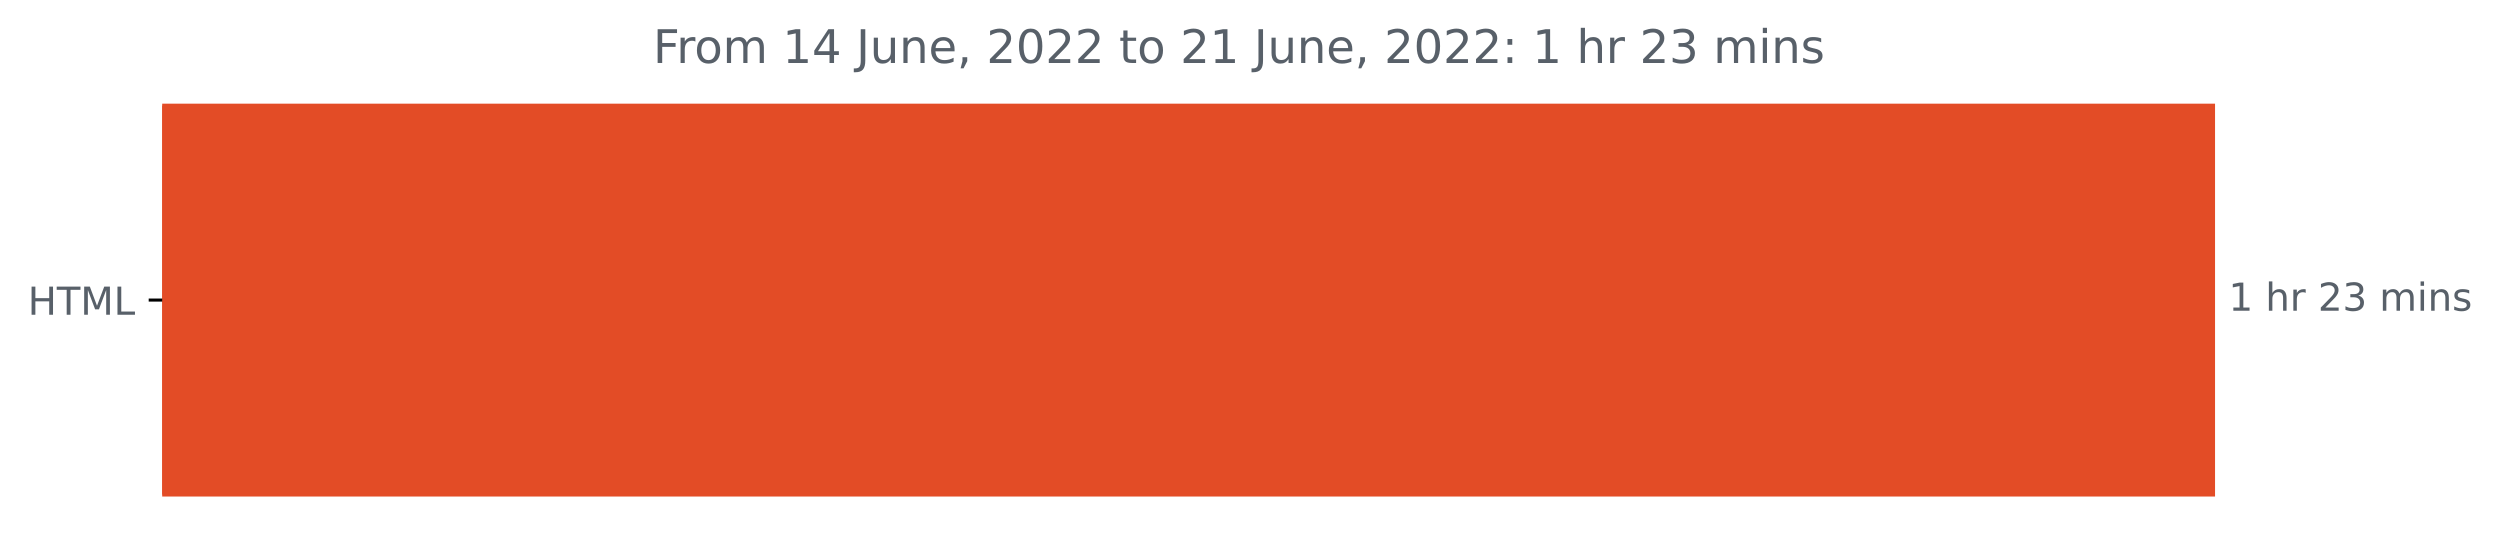
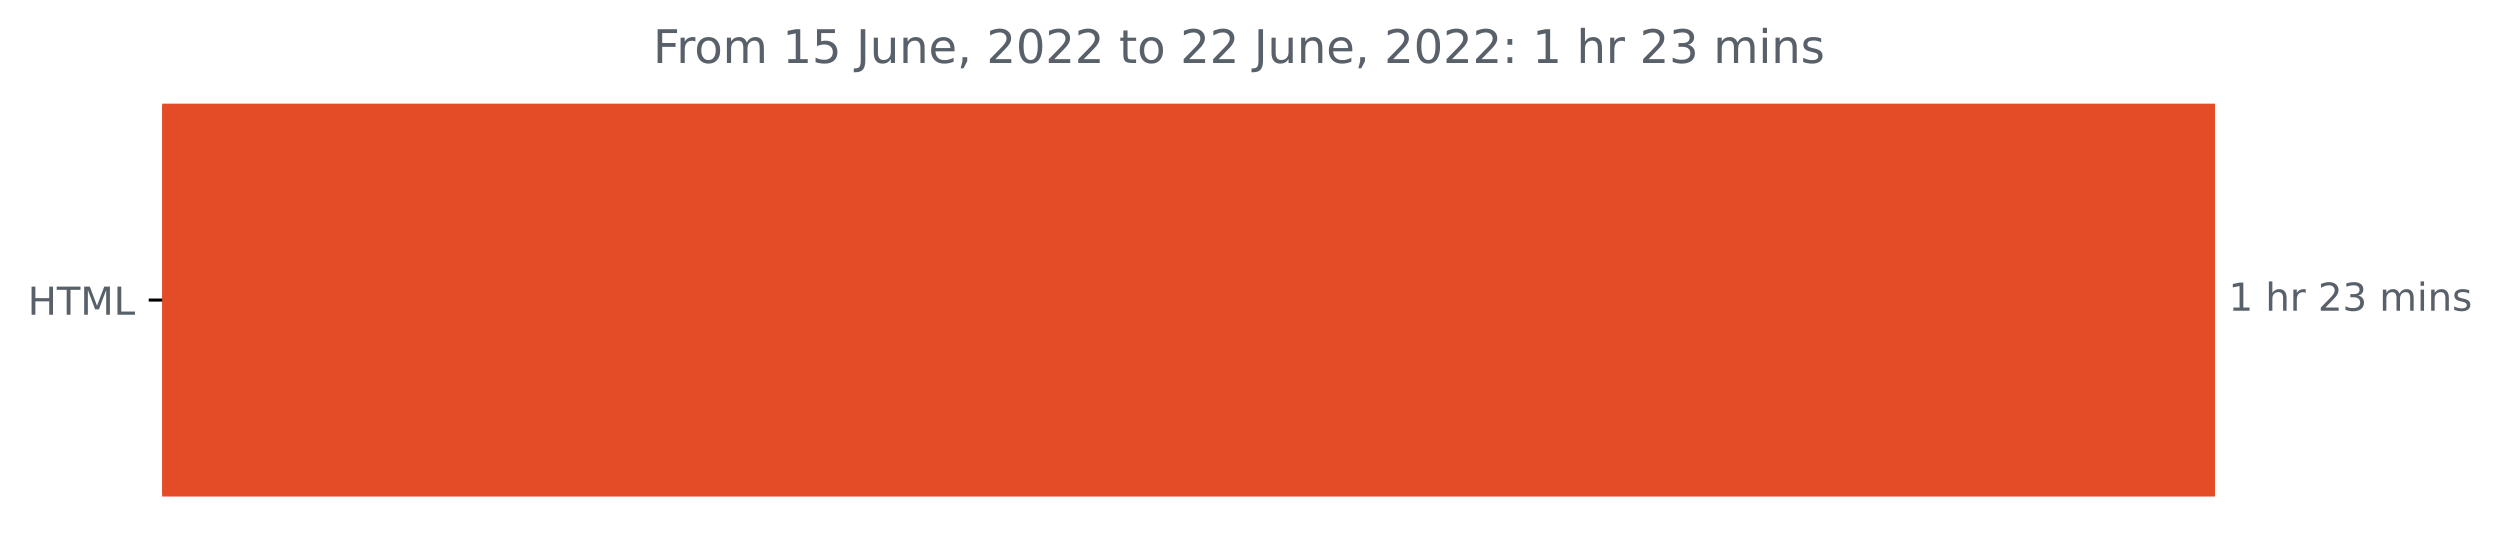
<svg xmlns="http://www.w3.org/2000/svg" xmlns:xlink="http://www.w3.org/1999/xlink" width="647.793pt" height="140.398pt" viewBox="0 0 647.793 140.398" version="1.1">
  <defs>
    <style type="text/css">*{stroke-linejoin: round; stroke-linecap: butt}</style>
  </defs>
  <g id="figure_1">
    <g id="patch_1">
      <path d="M 0 140.398  L 647.793 140.398  L 647.793 0  L 0 0  L 0 140.398  z " style="fill: none" />
    </g>
    <g id="axes_1">
      <g id="patch_2">
-         <path d="M 42.028 27.358  L 573.457 27.358  L 573.457 128.158  L 42.028 128.158  z " clip-path="url(#p85730ef546)" style="fill: #e34c26; stroke: #e34c26; stroke-linejoin: miter" />
+         <path d="M 42.028 27.358  L 573.457 27.358  L 573.457 128.158  L 42.028 128.158  z " clip-path="url(#pf9ffcb90e5)" style="fill: #e34c26; stroke: #e34c26; stroke-linejoin: miter" />
      </g>
      <g id="matplotlib.axis_1" />
      <g id="matplotlib.axis_2">
        <g id="ytick_1">
          <g id="line2d_1">
            <defs>
-               <path id="m11b6731c46" d="M 0 0  L -3.5 0  " style="stroke: #000000; stroke-width: 0.8" />
+               <path id="m9538084c44" d="M 0 0  L -3.5 0  " style="stroke: #000000; stroke-width: 0.8" />
            </defs>
            <g>
-               <use xlink:href="#m11b6731c46" x="42.028" y="77.758" style="stroke: #000000; stroke-width: 0.8" />
+               <use xlink:href="#m9538084c44" x="42.028" y="77.758" style="stroke: #000000; stroke-width: 0.8" />
            </g>
          </g>
          <g id="text_1">
            <g style="fill: #586069" transform="translate(7.2 81.55734)scale(0.1 -0.1)">
              <defs>
                <path id="DejaVuSans-48" d="M 628 4666  L 1259 4666  L 1259 2753  L 3553 2753  L 3553 4666  L 4184 4666  L 4184 0  L 3553 0  L 3553 2222  L 1259 2222  L 1259 0  L 628 0  L 628 4666  z " transform="scale(0.015625)" />
                <path id="DejaVuSans-54" d="M -19 4666  L 3928 4666  L 3928 4134  L 2272 4134  L 2272 0  L 1638 0  L 1638 4134  L -19 4134  L -19 4666  z " transform="scale(0.015625)" />
                <path id="DejaVuSans-4d" d="M 628 4666  L 1569 4666  L 2759 1491  L 3956 4666  L 4897 4666  L 4897 0  L 4281 0  L 4281 4097  L 3078 897  L 2444 897  L 1241 4097  L 1241 0  L 628 0  L 628 4666  z " transform="scale(0.015625)" />
                <path id="DejaVuSans-4c" d="M 628 4666  L 1259 4666  L 1259 531  L 3531 531  L 3531 0  L 628 0  L 628 4666  z " transform="scale(0.015625)" />
              </defs>
              <use xlink:href="#DejaVuSans-48" />
              <use xlink:href="#DejaVuSans-54" x="75.195" />
              <use xlink:href="#DejaVuSans-4d" x="136.279" />
              <use xlink:href="#DejaVuSans-4c" x="222.559" />
            </g>
          </g>
        </g>
      </g>
      <g id="text_2">
        <g style="fill: #586069" transform="translate(577.4567 80.5175)scale(0.1 -0.1)">
          <defs>
            <path id="DejaVuSans-31" d="M 794 531  L 1825 531  L 1825 4091  L 703 3866  L 703 4441  L 1819 4666  L 2450 4666  L 2450 531  L 3481 531  L 3481 0  L 794 0  L 794 531  z " transform="scale(0.015625)" />
            <path id="DejaVuSans-20" transform="scale(0.015625)" />
            <path id="DejaVuSans-68" d="M 3513 2113  L 3513 0  L 2938 0  L 2938 2094  Q 2938 2591 2744 2837  Q 2550 3084 2163 3084  Q 1697 3084 1428 2787  Q 1159 2491 1159 1978  L 1159 0  L 581 0  L 581 4863  L 1159 4863  L 1159 2956  Q 1366 3272 1645 3428  Q 1925 3584 2291 3584  Q 2894 3584 3203 3211  Q 3513 2838 3513 2113  z " transform="scale(0.015625)" />
            <path id="DejaVuSans-72" d="M 2631 2963  Q 2534 3019 2420 3045  Q 2306 3072 2169 3072  Q 1681 3072 1420 2755  Q 1159 2438 1159 1844  L 1159 0  L 581 0  L 581 3500  L 1159 3500  L 1159 2956  Q 1341 3275 1631 3429  Q 1922 3584 2338 3584  Q 2397 3584 2469 3576  Q 2541 3569 2628 3553  L 2631 2963  z " transform="scale(0.015625)" />
            <path id="DejaVuSans-32" d="M 1228 531  L 3431 531  L 3431 0  L 469 0  L 469 531  Q 828 903 1448 1529  Q 2069 2156 2228 2338  Q 2531 2678 2651 2914  Q 2772 3150 2772 3378  Q 2772 3750 2511 3984  Q 2250 4219 1831 4219  Q 1534 4219 1204 4116  Q 875 4013 500 3803  L 500 4441  Q 881 4594 1212 4672  Q 1544 4750 1819 4750  Q 2544 4750 2975 4387  Q 3406 4025 3406 3419  Q 3406 3131 3298 2873  Q 3191 2616 2906 2266  Q 2828 2175 2409 1742  Q 1991 1309 1228 531  z " transform="scale(0.015625)" />
            <path id="DejaVuSans-33" d="M 2597 2516  Q 3050 2419 3304 2112  Q 3559 1806 3559 1356  Q 3559 666 3084 287  Q 2609 -91 1734 -91  Q 1441 -91 1130 -33  Q 819 25 488 141  L 488 750  Q 750 597 1062 519  Q 1375 441 1716 441  Q 2309 441 2620 675  Q 2931 909 2931 1356  Q 2931 1769 2642 2001  Q 2353 2234 1838 2234  L 1294 2234  L 1294 2753  L 1863 2753  Q 2328 2753 2575 2939  Q 2822 3125 2822 3475  Q 2822 3834 2567 4026  Q 2313 4219 1838 4219  Q 1578 4219 1281 4162  Q 984 4106 628 3988  L 628 4550  Q 988 4650 1302 4700  Q 1616 4750 1894 4750  Q 2613 4750 3031 4423  Q 3450 4097 3450 3541  Q 3450 3153 3228 2886  Q 3006 2619 2597 2516  z " transform="scale(0.015625)" />
            <path id="DejaVuSans-6d" d="M 3328 2828  Q 3544 3216 3844 3400  Q 4144 3584 4550 3584  Q 5097 3584 5394 3201  Q 5691 2819 5691 2113  L 5691 0  L 5113 0  L 5113 2094  Q 5113 2597 4934 2840  Q 4756 3084 4391 3084  Q 3944 3084 3684 2787  Q 3425 2491 3425 1978  L 3425 0  L 2847 0  L 2847 2094  Q 2847 2600 2669 2842  Q 2491 3084 2119 3084  Q 1678 3084 1418 2786  Q 1159 2488 1159 1978  L 1159 0  L 581 0  L 581 3500  L 1159 3500  L 1159 2956  Q 1356 3278 1631 3431  Q 1906 3584 2284 3584  Q 2666 3584 2933 3390  Q 3200 3197 3328 2828  z " transform="scale(0.015625)" />
            <path id="DejaVuSans-69" d="M 603 3500  L 1178 3500  L 1178 0  L 603 0  L 603 3500  z M 603 4863  L 1178 4863  L 1178 4134  L 603 4134  L 603 4863  z " transform="scale(0.015625)" />
            <path id="DejaVuSans-6e" d="M 3513 2113  L 3513 0  L 2938 0  L 2938 2094  Q 2938 2591 2744 2837  Q 2550 3084 2163 3084  Q 1697 3084 1428 2787  Q 1159 2491 1159 1978  L 1159 0  L 581 0  L 581 3500  L 1159 3500  L 1159 2956  Q 1366 3272 1645 3428  Q 1925 3584 2291 3584  Q 2894 3584 3203 3211  Q 3513 2838 3513 2113  z " transform="scale(0.015625)" />
            <path id="DejaVuSans-73" d="M 2834 3397  L 2834 2853  Q 2591 2978 2328 3040  Q 2066 3103 1784 3103  Q 1356 3103 1142 2972  Q 928 2841 928 2578  Q 928 2378 1081 2264  Q 1234 2150 1697 2047  L 1894 2003  Q 2506 1872 2764 1633  Q 3022 1394 3022 966  Q 3022 478 2636 193  Q 2250 -91 1575 -91  Q 1294 -91 989 -36  Q 684 19 347 128  L 347 722  Q 666 556 975 473  Q 1284 391 1588 391  Q 1994 391 2212 530  Q 2431 669 2431 922  Q 2431 1156 2273 1281  Q 2116 1406 1581 1522  L 1381 1569  Q 847 1681 609 1914  Q 372 2147 372 2553  Q 372 3047 722 3315  Q 1072 3584 1716 3584  Q 2034 3584 2315 3537  Q 2597 3491 2834 3397  z " transform="scale(0.015625)" />
          </defs>
          <use xlink:href="#DejaVuSans-31" />
          <use xlink:href="#DejaVuSans-20" x="63.623" />
          <use xlink:href="#DejaVuSans-68" x="95.41" />
          <use xlink:href="#DejaVuSans-72" x="158.789" />
          <use xlink:href="#DejaVuSans-20" x="199.902" />
          <use xlink:href="#DejaVuSans-32" x="231.689" />
          <use xlink:href="#DejaVuSans-33" x="295.312" />
          <use xlink:href="#DejaVuSans-20" x="358.936" />
          <use xlink:href="#DejaVuSans-6d" x="390.723" />
          <use xlink:href="#DejaVuSans-69" x="488.135" />
          <use xlink:href="#DejaVuSans-6e" x="515.918" />
          <use xlink:href="#DejaVuSans-73" x="579.297" />
        </g>
      </g>
      <g id="text_3">
        <g style="fill: #586069" transform="translate(169.2262 16.31812)scale(0.12 -0.12)">
          <defs>
            <path id="DejaVuSans-46" d="M 628 4666  L 3309 4666  L 3309 4134  L 1259 4134  L 1259 2759  L 3109 2759  L 3109 2228  L 1259 2228  L 1259 0  L 628 0  L 628 4666  z " transform="scale(0.015625)" />
            <path id="DejaVuSans-6f" d="M 1959 3097  Q 1497 3097 1228 2736  Q 959 2375 959 1747  Q 959 1119 1226 758  Q 1494 397 1959 397  Q 2419 397 2687 759  Q 2956 1122 2956 1747  Q 2956 2369 2687 2733  Q 2419 3097 1959 3097  z M 1959 3584  Q 2709 3584 3137 3096  Q 3566 2609 3566 1747  Q 3566 888 3137 398  Q 2709 -91 1959 -91  Q 1206 -91 779 398  Q 353 888 353 1747  Q 353 2609 779 3096  Q 1206 3584 1959 3584  z " transform="scale(0.015625)" />
-             <path id="DejaVuSans-34" d="M 2419 4116  L 825 1625  L 2419 1625  L 2419 4116  z M 2253 4666  L 3047 4666  L 3047 1625  L 3713 1625  L 3713 1100  L 3047 1100  L 3047 0  L 2419 0  L 2419 1100  L 313 1100  L 313 1709  L 2253 4666  z " transform="scale(0.015625)" />
+             <path id="DejaVuSans-35" d="M 691 4666  L 3169 4666  L 3169 4134  L 1269 4134  L 1269 2991  Q 1406 3038 1543 3061  Q 1681 3084 1819 3084  Q 2600 3084 3056 2656  Q 3513 2228 3513 1497  Q 3513 744 3044 326  Q 2575 -91 1722 -91  Q 1428 -91 1123 -41  Q 819 9 494 109  L 494 744  Q 775 591 1075 516  Q 1375 441 1709 441  Q 2250 441 2565 725  Q 2881 1009 2881 1497  Q 2881 1984 2565 2268  Q 2250 2553 1709 2553  Q 1456 2553 1204 2497  Q 953 2441 691 2322  L 691 4666  z " transform="scale(0.015625)" />
            <path id="DejaVuSans-4a" d="M 628 4666  L 1259 4666  L 1259 325  Q 1259 -519 939 -900  Q 619 -1281 -91 -1281  L -331 -1281  L -331 -750  L -134 -750  Q 284 -750 456 -515  Q 628 -281 628 325  L 628 4666  z " transform="scale(0.015625)" />
            <path id="DejaVuSans-75" d="M 544 1381  L 544 3500  L 1119 3500  L 1119 1403  Q 1119 906 1312 657  Q 1506 409 1894 409  Q 2359 409 2629 706  Q 2900 1003 2900 1516  L 2900 3500  L 3475 3500  L 3475 0  L 2900 0  L 2900 538  Q 2691 219 2414 64  Q 2138 -91 1772 -91  Q 1169 -91 856 284  Q 544 659 544 1381  z M 1991 3584  L 1991 3584  z " transform="scale(0.015625)" />
            <path id="DejaVuSans-65" d="M 3597 1894  L 3597 1613  L 953 1613  Q 991 1019 1311 708  Q 1631 397 2203 397  Q 2534 397 2845 478  Q 3156 559 3463 722  L 3463 178  Q 3153 47 2828 -22  Q 2503 -91 2169 -91  Q 1331 -91 842 396  Q 353 884 353 1716  Q 353 2575 817 3079  Q 1281 3584 2069 3584  Q 2775 3584 3186 3129  Q 3597 2675 3597 1894  z M 3022 2063  Q 3016 2534 2758 2815  Q 2500 3097 2075 3097  Q 1594 3097 1305 2825  Q 1016 2553 972 2059  L 3022 2063  z " transform="scale(0.015625)" />
            <path id="DejaVuSans-2c" d="M 750 794  L 1409 794  L 1409 256  L 897 -744  L 494 -744  L 750 256  L 750 794  z " transform="scale(0.015625)" />
            <path id="DejaVuSans-30" d="M 2034 4250  Q 1547 4250 1301 3770  Q 1056 3291 1056 2328  Q 1056 1369 1301 889  Q 1547 409 2034 409  Q 2525 409 2770 889  Q 3016 1369 3016 2328  Q 3016 3291 2770 3770  Q 2525 4250 2034 4250  z M 2034 4750  Q 2819 4750 3233 4129  Q 3647 3509 3647 2328  Q 3647 1150 3233 529  Q 2819 -91 2034 -91  Q 1250 -91 836 529  Q 422 1150 422 2328  Q 422 3509 836 4129  Q 1250 4750 2034 4750  z " transform="scale(0.015625)" />
            <path id="DejaVuSans-74" d="M 1172 4494  L 1172 3500  L 2356 3500  L 2356 3053  L 1172 3053  L 1172 1153  Q 1172 725 1289 603  Q 1406 481 1766 481  L 2356 481  L 2356 0  L 1766 0  Q 1100 0 847 248  Q 594 497 594 1153  L 594 3053  L 172 3053  L 172 3500  L 594 3500  L 594 4494  L 1172 4494  z " transform="scale(0.015625)" />
            <path id="DejaVuSans-3a" d="M 750 794  L 1409 794  L 1409 0  L 750 0  L 750 794  z M 750 3309  L 1409 3309  L 1409 2516  L 750 2516  L 750 3309  z " transform="scale(0.015625)" />
          </defs>
          <use xlink:href="#DejaVuSans-46" />
          <use xlink:href="#DejaVuSans-72" x="50.27" />
          <use xlink:href="#DejaVuSans-6f" x="89.133" />
          <use xlink:href="#DejaVuSans-6d" x="150.314" />
          <use xlink:href="#DejaVuSans-20" x="247.727" />
          <use xlink:href="#DejaVuSans-31" x="279.514" />
-           <use xlink:href="#DejaVuSans-34" x="343.137" />
+           <use xlink:href="#DejaVuSans-35" x="343.137" />
          <use xlink:href="#DejaVuSans-20" x="406.76" />
          <use xlink:href="#DejaVuSans-4a" x="438.547" />
          <use xlink:href="#DejaVuSans-75" x="468.039" />
          <use xlink:href="#DejaVuSans-6e" x="531.418" />
          <use xlink:href="#DejaVuSans-65" x="594.797" />
          <use xlink:href="#DejaVuSans-2c" x="656.32" />
          <use xlink:href="#DejaVuSans-20" x="688.107" />
          <use xlink:href="#DejaVuSans-32" x="719.895" />
          <use xlink:href="#DejaVuSans-30" x="783.518" />
          <use xlink:href="#DejaVuSans-32" x="847.141" />
          <use xlink:href="#DejaVuSans-32" x="910.764" />
          <use xlink:href="#DejaVuSans-20" x="974.387" />
          <use xlink:href="#DejaVuSans-74" x="1006.174" />
          <use xlink:href="#DejaVuSans-6f" x="1045.383" />
          <use xlink:href="#DejaVuSans-20" x="1106.564" />
          <use xlink:href="#DejaVuSans-32" x="1138.352" />
-           <use xlink:href="#DejaVuSans-31" x="1201.975" />
+           <use xlink:href="#DejaVuSans-32" x="1201.975" />
          <use xlink:href="#DejaVuSans-20" x="1265.598" />
          <use xlink:href="#DejaVuSans-4a" x="1297.385" />
          <use xlink:href="#DejaVuSans-75" x="1326.877" />
          <use xlink:href="#DejaVuSans-6e" x="1390.256" />
          <use xlink:href="#DejaVuSans-65" x="1453.635" />
          <use xlink:href="#DejaVuSans-2c" x="1515.158" />
          <use xlink:href="#DejaVuSans-20" x="1546.945" />
          <use xlink:href="#DejaVuSans-32" x="1578.732" />
          <use xlink:href="#DejaVuSans-30" x="1642.355" />
          <use xlink:href="#DejaVuSans-32" x="1705.979" />
          <use xlink:href="#DejaVuSans-32" x="1769.602" />
          <use xlink:href="#DejaVuSans-3a" x="1833.225" />
          <use xlink:href="#DejaVuSans-20" x="1866.916" />
          <use xlink:href="#DejaVuSans-31" x="1898.703" />
          <use xlink:href="#DejaVuSans-20" x="1962.326" />
          <use xlink:href="#DejaVuSans-68" x="1994.113" />
          <use xlink:href="#DejaVuSans-72" x="2057.492" />
          <use xlink:href="#DejaVuSans-20" x="2098.605" />
          <use xlink:href="#DejaVuSans-32" x="2130.393" />
          <use xlink:href="#DejaVuSans-33" x="2194.016" />
          <use xlink:href="#DejaVuSans-20" x="2257.639" />
          <use xlink:href="#DejaVuSans-6d" x="2289.426" />
          <use xlink:href="#DejaVuSans-69" x="2386.838" />
          <use xlink:href="#DejaVuSans-6e" x="2414.621" />
          <use xlink:href="#DejaVuSans-73" x="2478" />
        </g>
      </g>
    </g>
  </g>
  <defs>
-     <clipPath id="p85730ef546">
+     <clipPath id="pf9ffcb90e5">
      <rect x="42.028" y="22.318" width="558" height="110.88" />
    </clipPath>
  </defs>
</svg>
